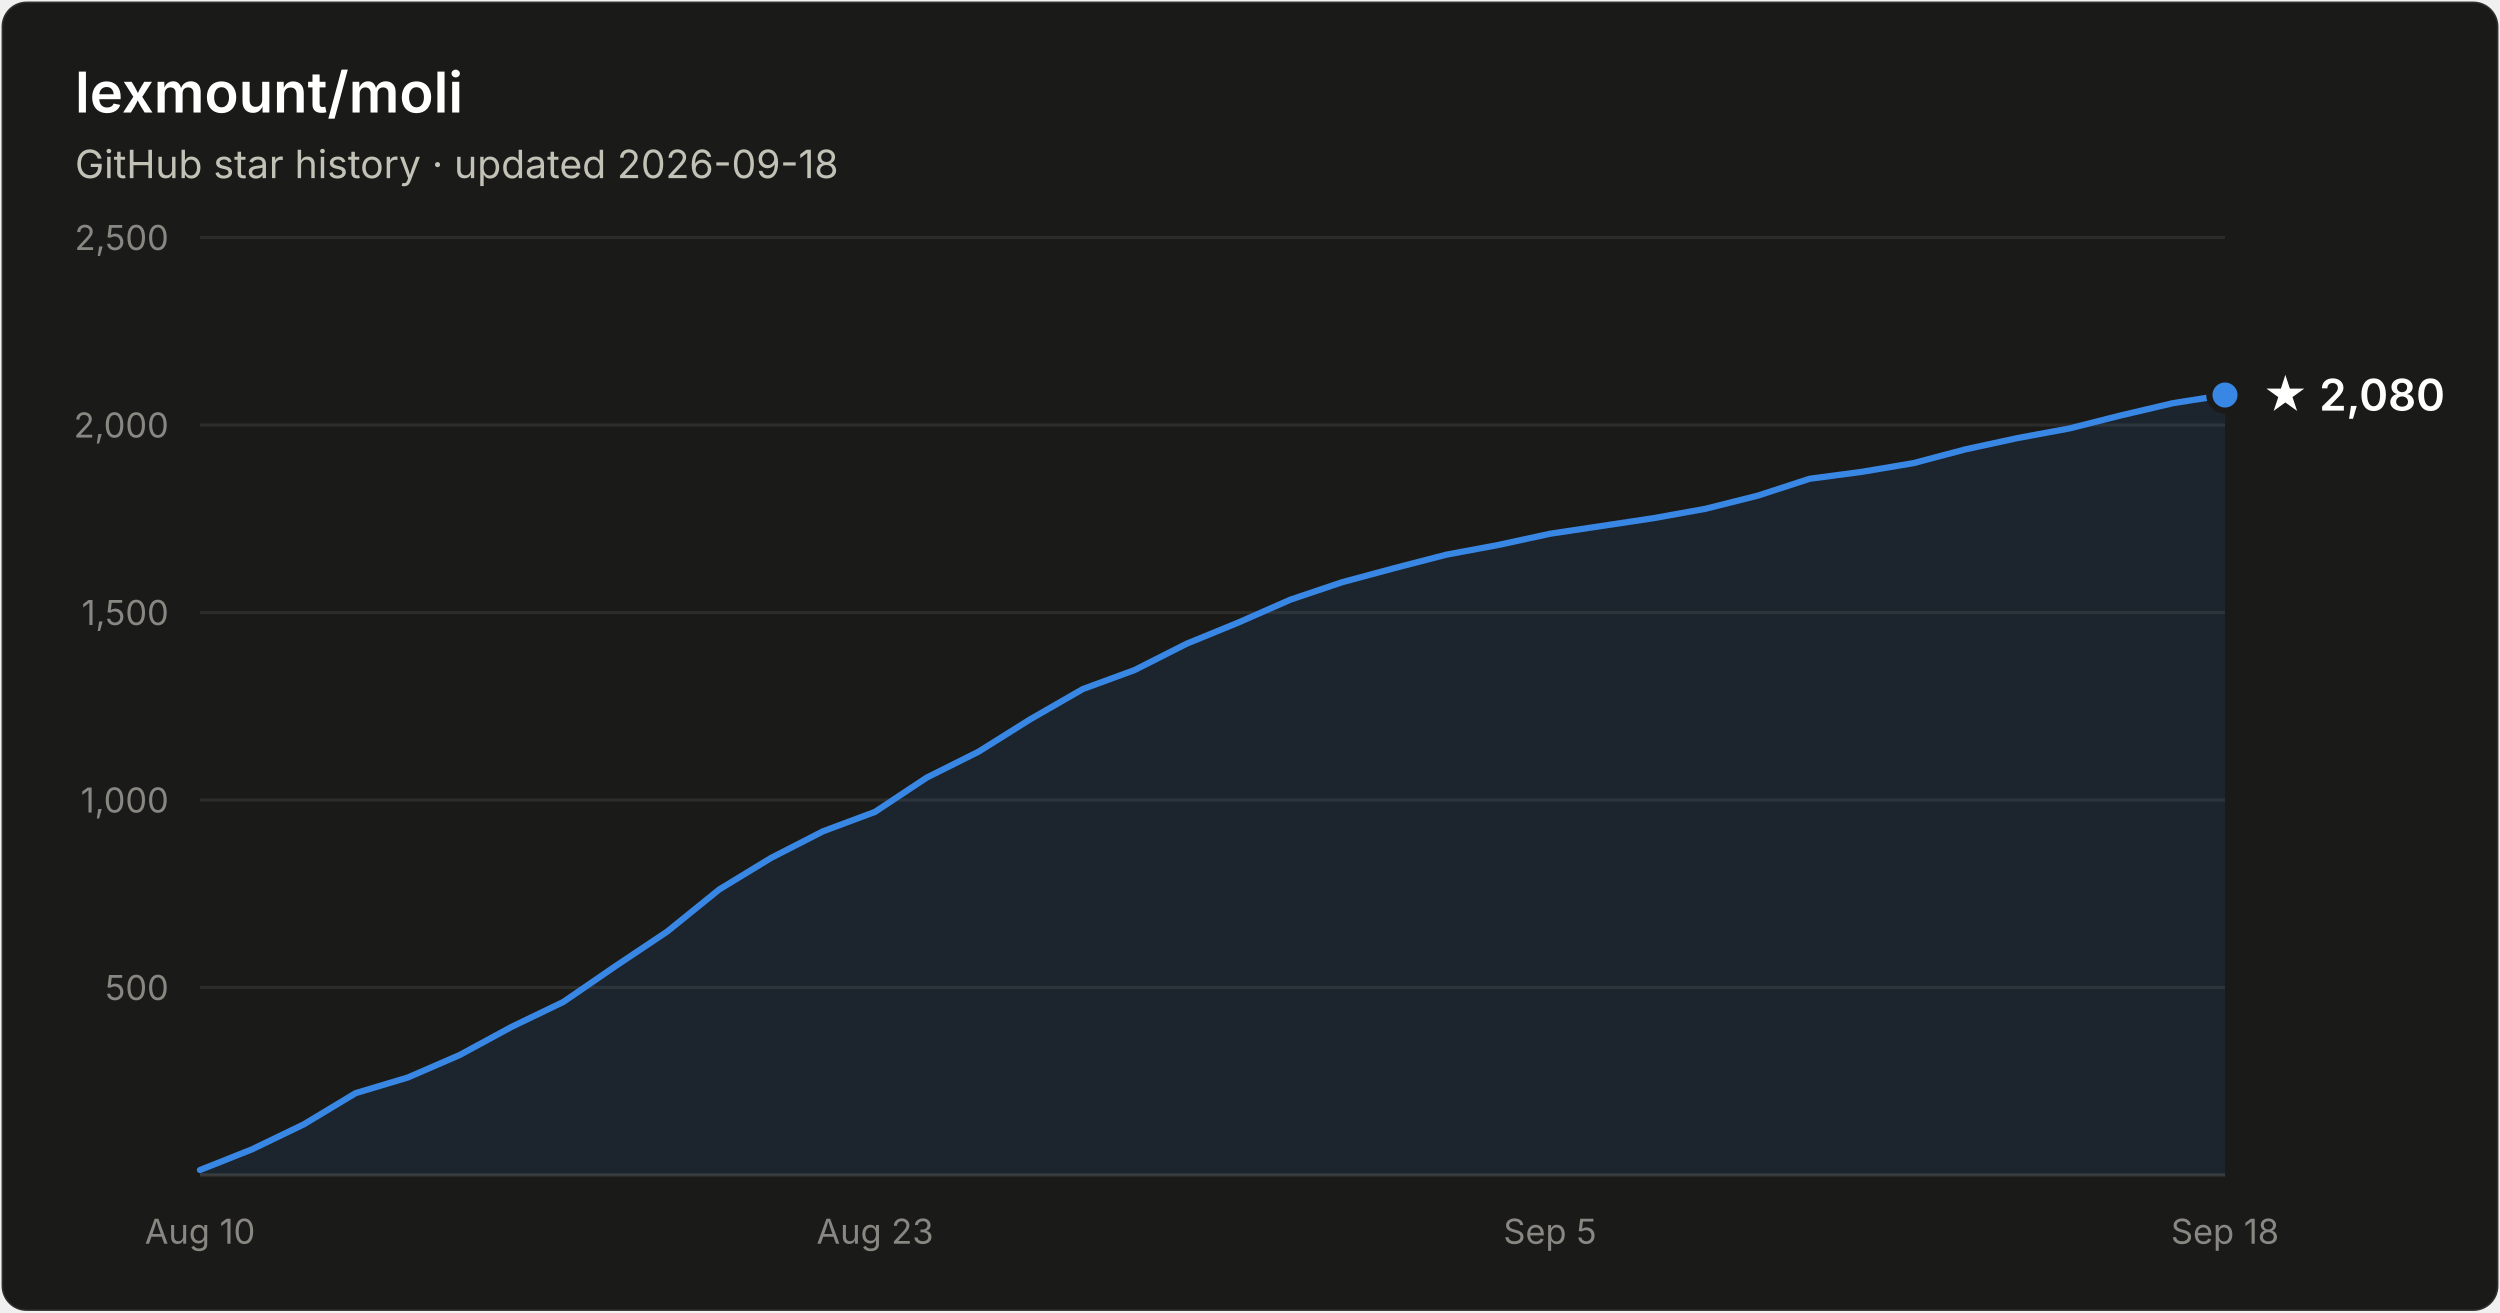
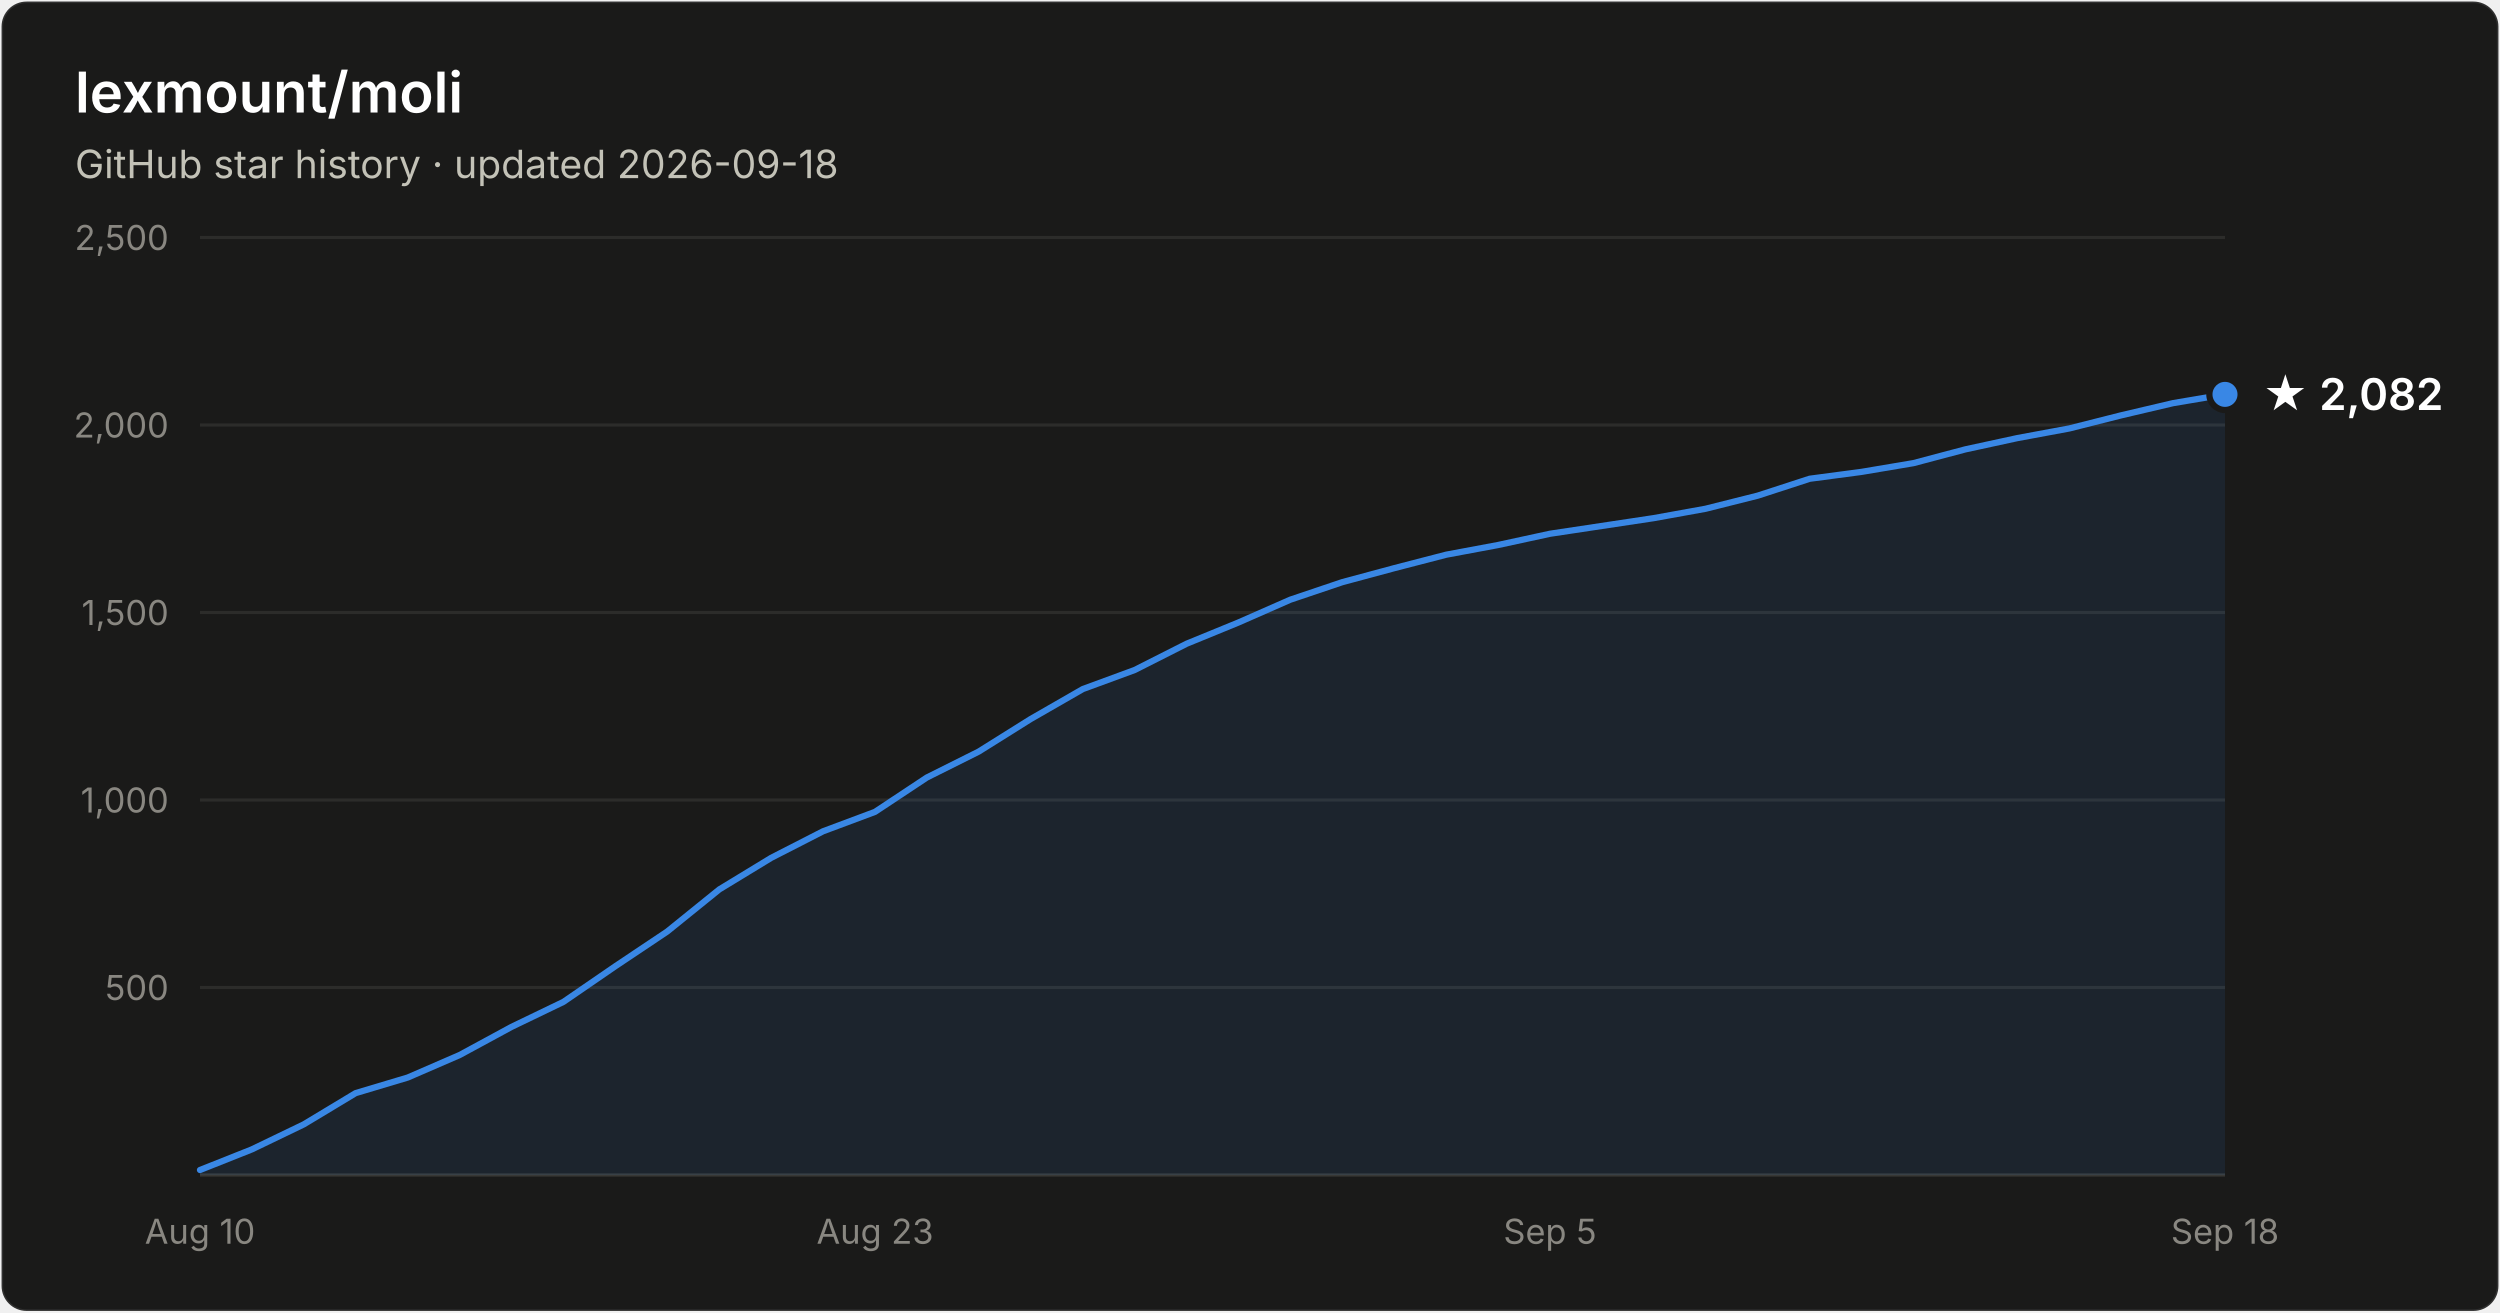
- <svg xmlns="http://www.w3.org/2000/svg" width="800" height="420" viewBox="0 0 800 420" font-family="system-ui, -apple-system, Segoe UI, sans-serif" role="img" aria-label="Star history of lexmount/moli: 2,080 stars as of 2026-09-18">
+ <svg xmlns="http://www.w3.org/2000/svg" width="800" height="420" viewBox="0 0 800 420" font-family="system-ui, -apple-system, Segoe UI, sans-serif" role="img" aria-label="Star history of lexmount/moli: 2,082 stars as of 2026-09-18">
  <rect x="0.5" y="0.5" width="799" height="419" rx="8" fill="#1a1a19" stroke="rgba(255,255,255,0.10)" />
  <text x="24" y="36" fill="#ffffff" font-size="18" font-weight="600">lexmount/moli</text>
  <text x="24" y="57" fill="#c3c2b7" font-size="12.5">GitHub star history · updated 2026-09-18</text>
  <line x1="64" y1="316.0" x2="712" y2="316.0" stroke="#2c2c2a" stroke-width="1" />
  <text x="54" y="320.0" text-anchor="end" fill="#898781" font-size="11" style="font-variant-numeric:tabular-nums">500</text>
  <line x1="64" y1="256.0" x2="712" y2="256.0" stroke="#2c2c2a" stroke-width="1" />
  <text x="54" y="260.0" text-anchor="end" fill="#898781" font-size="11" style="font-variant-numeric:tabular-nums">1,000</text>
  <line x1="64" y1="196.0" x2="712" y2="196.0" stroke="#2c2c2a" stroke-width="1" />
  <text x="54" y="200.0" text-anchor="end" fill="#898781" font-size="11" style="font-variant-numeric:tabular-nums">1,500</text>
  <line x1="64" y1="136.0" x2="712" y2="136.0" stroke="#2c2c2a" stroke-width="1" />
  <text x="54" y="140.0" text-anchor="end" fill="#898781" font-size="11" style="font-variant-numeric:tabular-nums">2,000</text>
  <line x1="64" y1="76.0" x2="712" y2="76.0" stroke="#2c2c2a" stroke-width="1" />
  <text x="54" y="80.0" text-anchor="end" fill="#898781" font-size="11" style="font-variant-numeric:tabular-nums">2,500</text>
  <line x1="64" y1="376" x2="712" y2="376" stroke="#383835" stroke-width="1" />
  <text x="64.0" y="398" text-anchor="middle" fill="#898781" font-size="11" style="font-variant-numeric:tabular-nums">Aug 10</text>
  <text x="280.0" y="398" text-anchor="middle" fill="#898781" font-size="11" style="font-variant-numeric:tabular-nums">Aug 23</text>
  <text x="496.0" y="398" text-anchor="middle" fill="#898781" font-size="11" style="font-variant-numeric:tabular-nums">Sep 5</text>
  <text x="712.0" y="398" text-anchor="middle" fill="#898781" font-size="11" style="font-variant-numeric:tabular-nums">Sep 18</text>
-   <path d="M64.0 374.4 L80.6 367.8 L97.2 359.8 L113.8 349.8 L130.5 344.8 L147.1 337.6 L163.7 328.6 L180.3 320.6 L196.9 309.2 L213.5 298.1 L230.2 284.6 L246.8 274.5 L263.4 266.0 L280.0 259.8 L296.6 248.8 L313.2 240.5 L329.8 230.1 L346.5 220.5 L363.1 214.4 L379.7 206.0 L396.3 199.2 L412.9 191.9 L429.5 186.3 L446.2 181.8 L462.8 177.5 L479.4 174.4 L496.0 170.8 L512.6 168.3 L529.2 165.8 L545.8 162.8 L562.5 158.6 L579.1 153.2 L595.7 151.0 L612.3 148.2 L628.9 143.8 L645.5 140.2 L662.2 137.1 L678.8 132.9 L695.4 129.0 L712.0 126.4 L712.0 376 L64.0 376 Z" fill="#3987e5" fill-opacity="0.1" />
-   <path d="M64.0 374.4 L80.6 367.8 L97.2 359.8 L113.8 349.8 L130.5 344.8 L147.1 337.6 L163.7 328.6 L180.3 320.6 L196.9 309.2 L213.5 298.1 L230.2 284.6 L246.8 274.5 L263.4 266.0 L280.0 259.8 L296.6 248.8 L313.2 240.5 L329.8 230.1 L346.5 220.5 L363.1 214.4 L379.7 206.0 L396.3 199.2 L412.9 191.9 L429.5 186.3 L446.2 181.8 L462.8 177.5 L479.4 174.4 L496.0 170.8 L512.6 168.3 L529.2 165.8 L545.8 162.8 L562.5 158.6 L579.1 153.2 L595.7 151.0 L612.3 148.2 L628.9 143.8 L645.5 140.2 L662.2 137.1 L678.8 132.9 L695.4 129.0 L712.0 126.4" fill="none" stroke="#3987e5" stroke-width="2" stroke-linejoin="round" stroke-linecap="round" />
-   <circle cx="712.0" cy="126.4" r="5" fill="#3987e5" stroke="#1a1a19" stroke-width="2" />
-   <text x="724.0" y="131.4" fill="#ffffff" font-size="14" font-weight="600">★ 2,080</text>
+   <path d="M64.0 374.4 L80.6 367.8 L97.2 359.8 L113.8 349.8 L130.5 344.8 L147.1 337.6 L163.7 328.6 L180.3 320.6 L196.9 309.2 L213.5 298.1 L230.2 284.6 L246.8 274.5 L263.4 266.0 L280.0 259.8 L296.6 248.8 L313.2 240.5 L329.8 230.1 L346.5 220.5 L363.1 214.4 L379.7 206.0 L396.3 199.2 L412.9 191.9 L429.5 186.3 L446.2 181.8 L462.8 177.5 L479.4 174.4 L496.0 170.8 L512.6 168.3 L529.2 165.8 L545.8 162.8 L562.5 158.6 L579.1 153.2 L595.7 151.0 L612.3 148.2 L628.9 143.8 L645.5 140.2 L662.2 137.1 L678.8 132.9 L695.4 129.0 L712.0 126.2 L712.0 376 L64.0 376 Z" fill="#3987e5" fill-opacity="0.1" />
+   <path d="M64.0 374.4 L80.6 367.8 L97.2 359.8 L113.8 349.8 L130.5 344.8 L147.1 337.6 L163.7 328.6 L180.3 320.6 L196.9 309.2 L213.5 298.1 L230.2 284.6 L246.8 274.5 L263.4 266.0 L280.0 259.8 L296.6 248.8 L313.2 240.5 L329.8 230.1 L346.5 220.5 L363.1 214.4 L379.7 206.0 L396.3 199.2 L412.9 191.9 L429.5 186.3 L446.2 181.8 L462.8 177.5 L479.4 174.4 L496.0 170.8 L512.6 168.3 L529.2 165.8 L545.8 162.8 L562.5 158.6 L579.1 153.2 L595.7 151.0 L612.3 148.2 L628.9 143.8 L645.5 140.2 L662.2 137.1 L678.8 132.9 L695.4 129.0 L712.0 126.2" fill="none" stroke="#3987e5" stroke-width="2" stroke-linejoin="round" stroke-linecap="round" />
+   <circle cx="712.0" cy="126.2" r="5" fill="#3987e5" stroke="#1a1a19" stroke-width="2" />
+   <text x="724.0" y="131.2" fill="#ffffff" font-size="14" font-weight="600">★ 2,082</text>
</svg>
